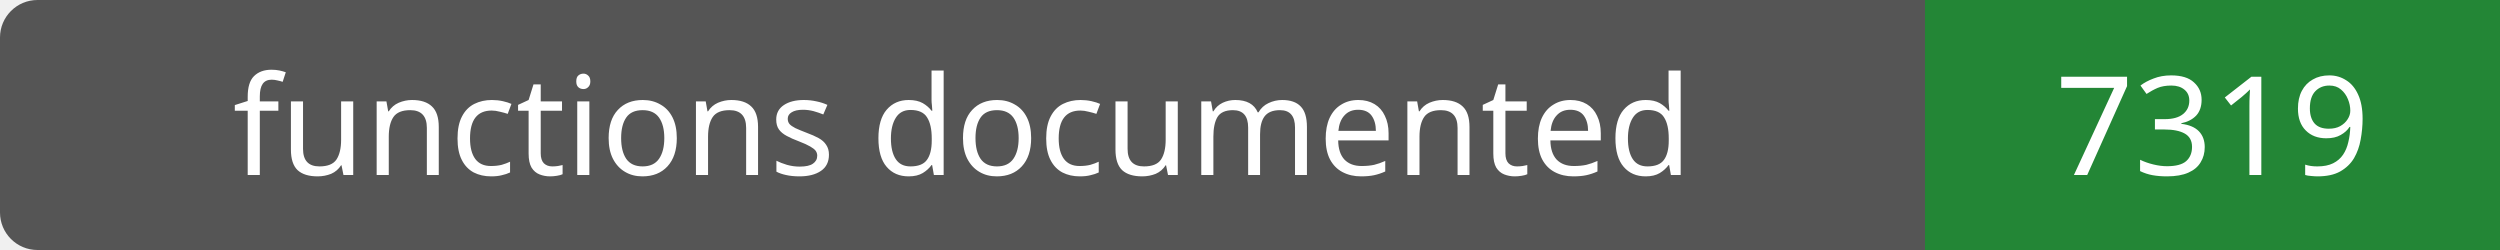
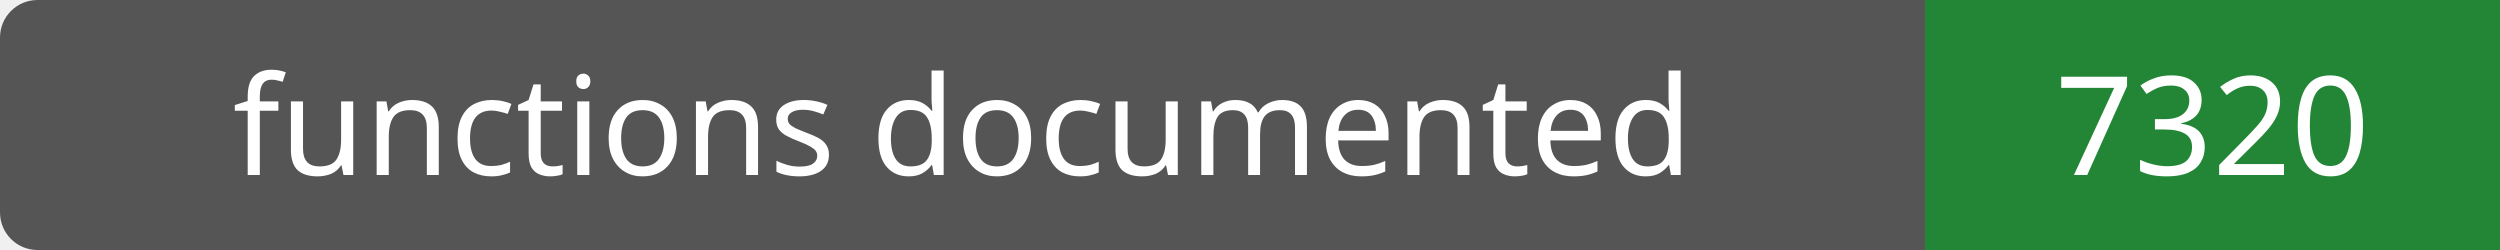
- <svg xmlns="http://www.w3.org/2000/svg" width="200" height="20" role="img" aria-label="functions documented: 7319">
+ <svg xmlns="http://www.w3.org/2000/svg" width="200" height="20" role="img" aria-label="functions documented: 7320">
  <rect width="200" height="20" rx="3" fill="#555" />
  <path fill="#238636" d="M154 0h46v20H154z" />
  <g fill="#fff" text-anchor="middle" font-family="Verdana,sans-serif" font-size="11">
    <text x="77.0" y="14">functions documented</text>
-     <text x="177.0" y="14">7319</text>
+     <text x="177.0" y="14">7320</text>
  </g>
</svg>
